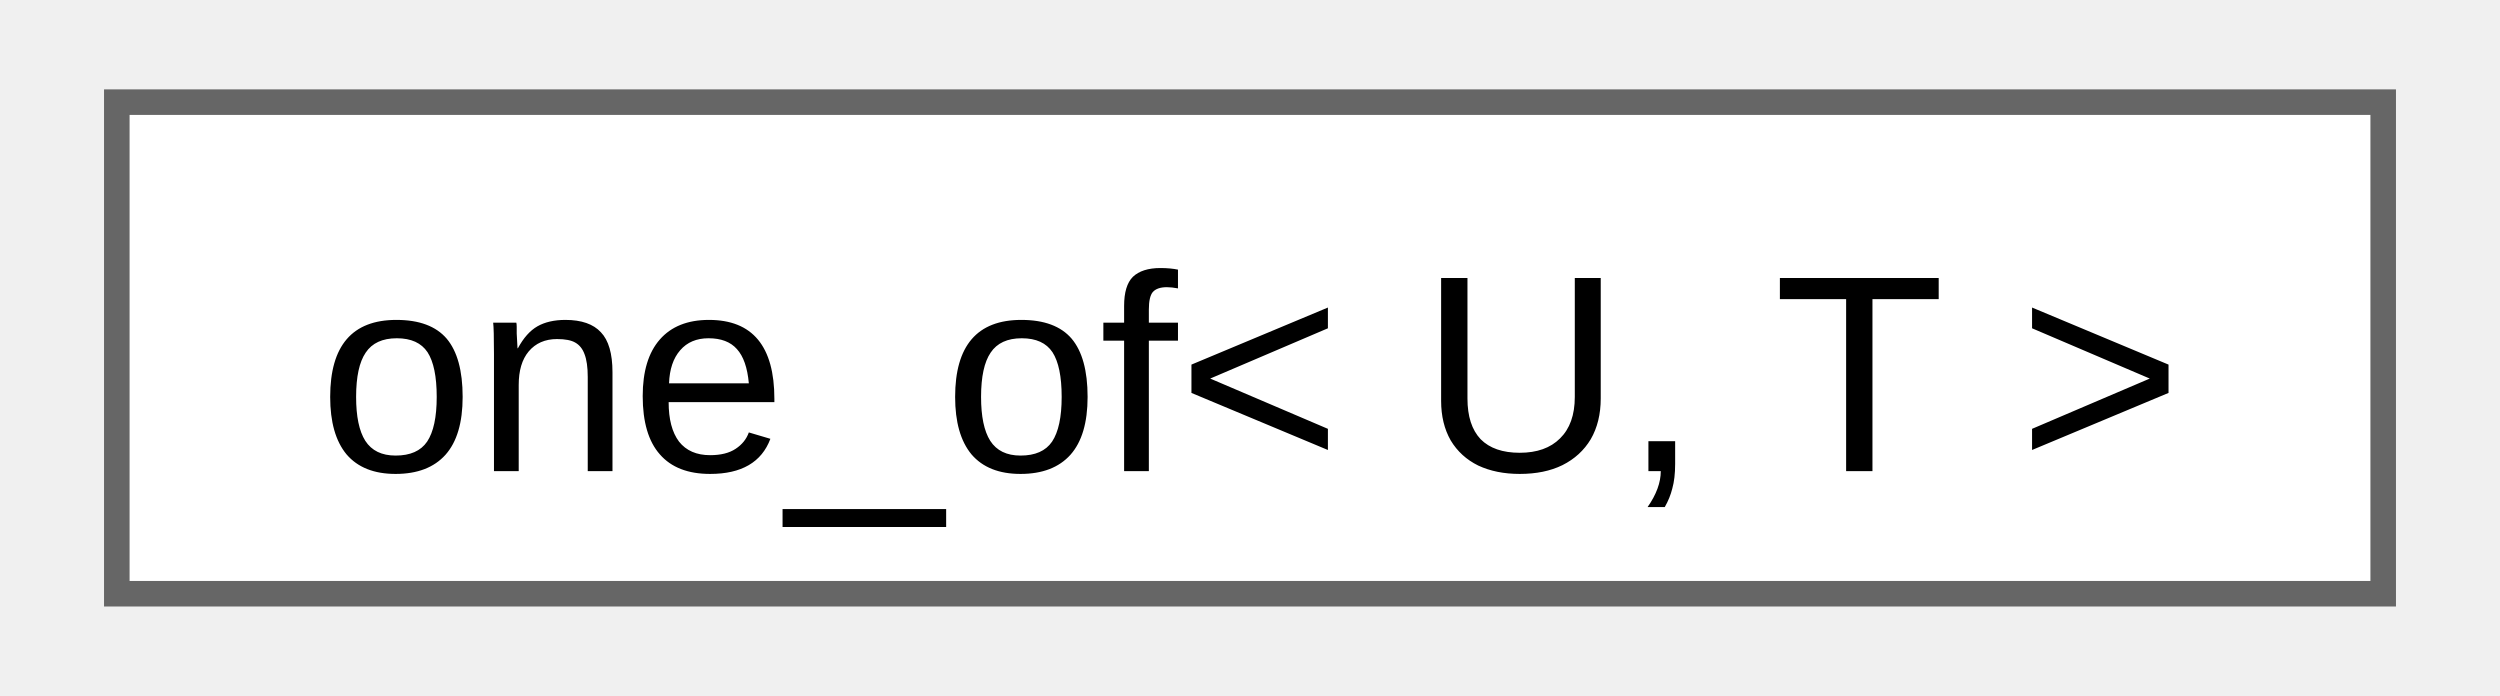
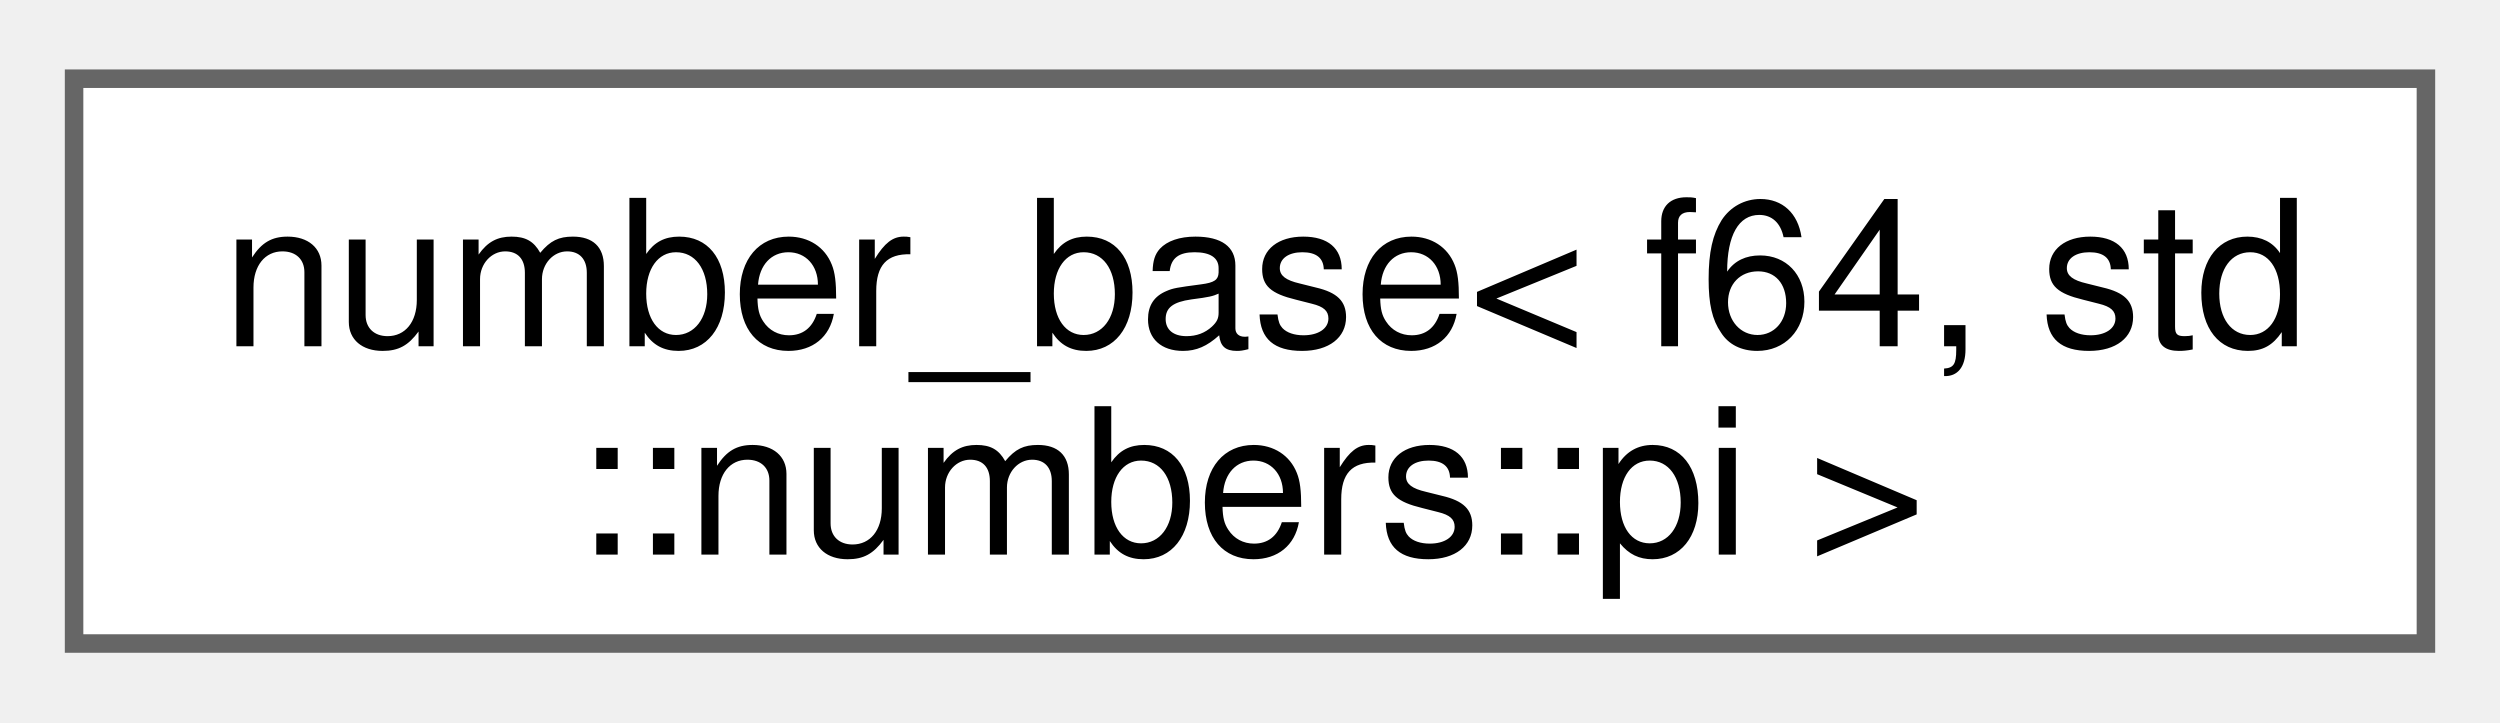
- <svg xmlns="http://www.w3.org/2000/svg" xmlns:xlink="http://www.w3.org/1999/xlink" width="97pt" height="27pt" viewBox="0.00 0.00 96.75 27.25">
-   <g id="graph0" class="graph" transform="scale(1 1) rotate(0) translate(4 23.25)">
+ <svg xmlns="http://www.w3.org/2000/svg" xmlns:xlink="http://www.w3.org/1999/xlink" width="135pt" height="39pt" viewBox="0.00 0.00 135.00 38.50">
+   <g id="graph0" class="graph" transform="scale(1 1) rotate(0) translate(4 34.5)">
    <g id="Node000000" class="node">
      <g id="a_Node000000">
-         <a xlink:href="d8/dca/structfloppy_1_1one__of.html" target="_top" xlink:title="Checks if type is one of the given types.">
-           <polygon fill="white" stroke="#666666" points="88.75,-19.25 0,-19.25 0,0 88.75,0 88.75,-19.25" />
-           <text text-anchor="middle" x="44.38" y="-4.8" font-family="Arial" font-size="11.00">one_of&lt; U, T &gt;</text>
+         <a xlink:href="structfloppy_1_1math_1_1detail_1_1number__base.html" target="_top" xlink:title=" ">
+           <polygon fill="white" stroke="#666666" points="127,-30.5 0,-30.5 0,0 127,0 127,-30.5" />
+           <text text-anchor="start" x="8" y="-16.05" font-family="Helvetica,sans-Serif" font-size="11.00">number_base&lt; f64, std</text>
+           <text text-anchor="middle" x="63.5" y="-4.8" font-family="Helvetica,sans-Serif" font-size="11.00">::numbers::pi &gt;</text>
        </a>
      </g>
    </g>
  </g>
</svg>
